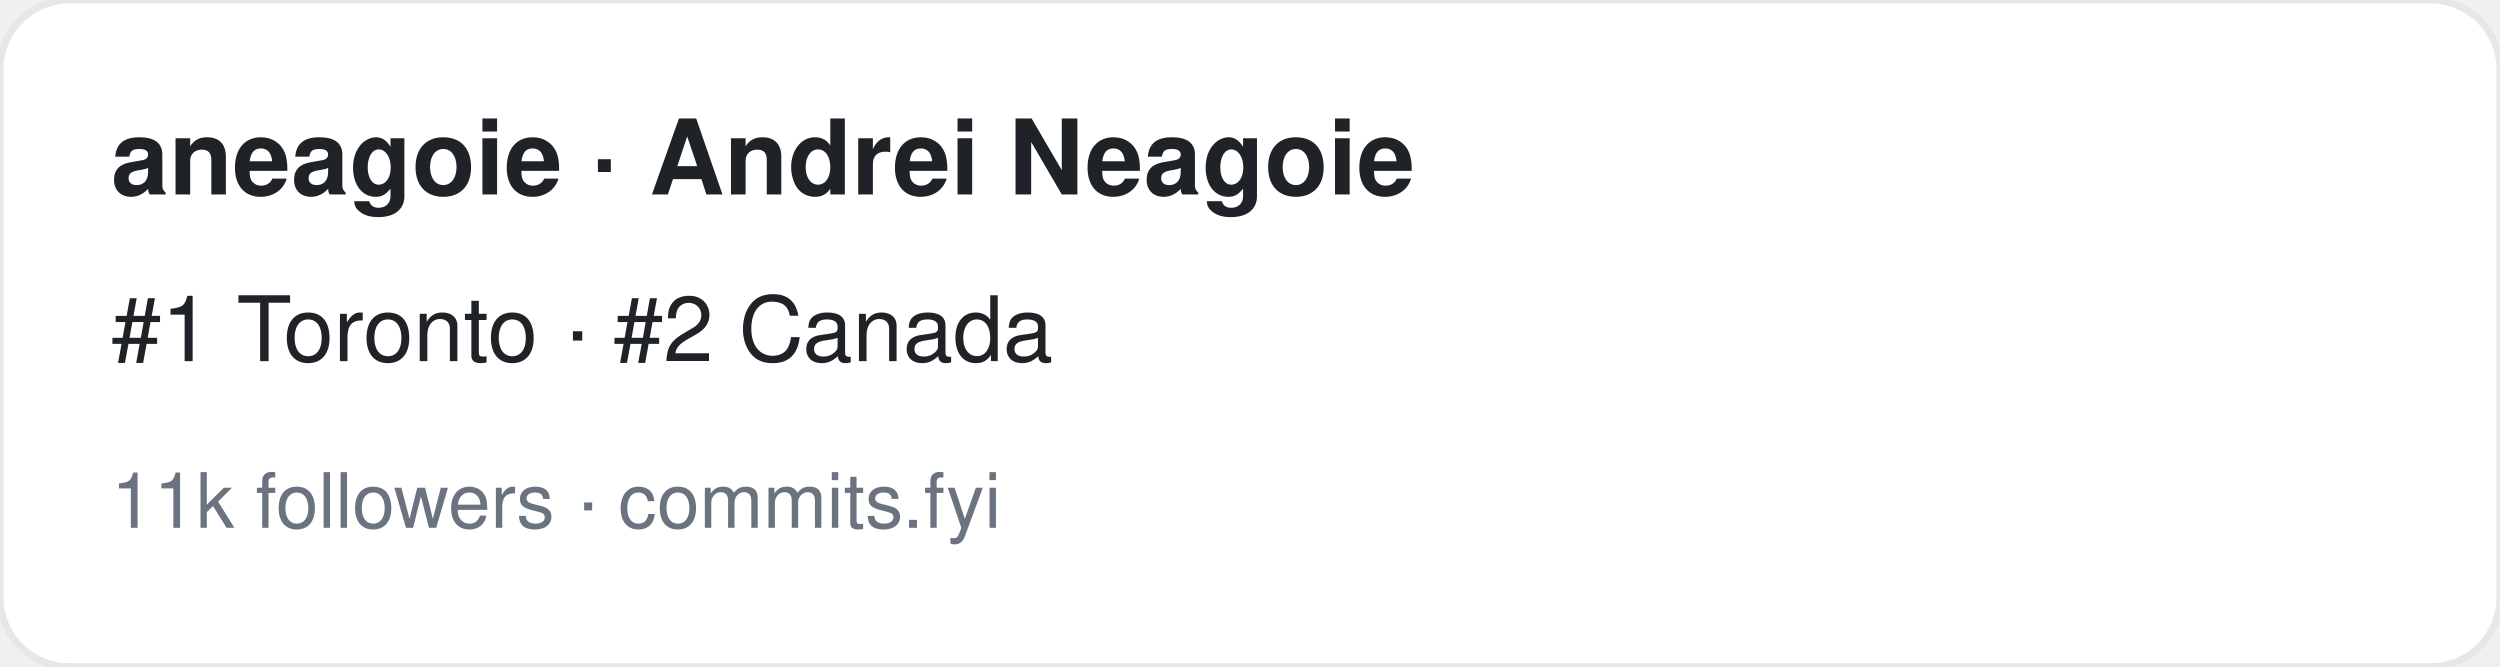
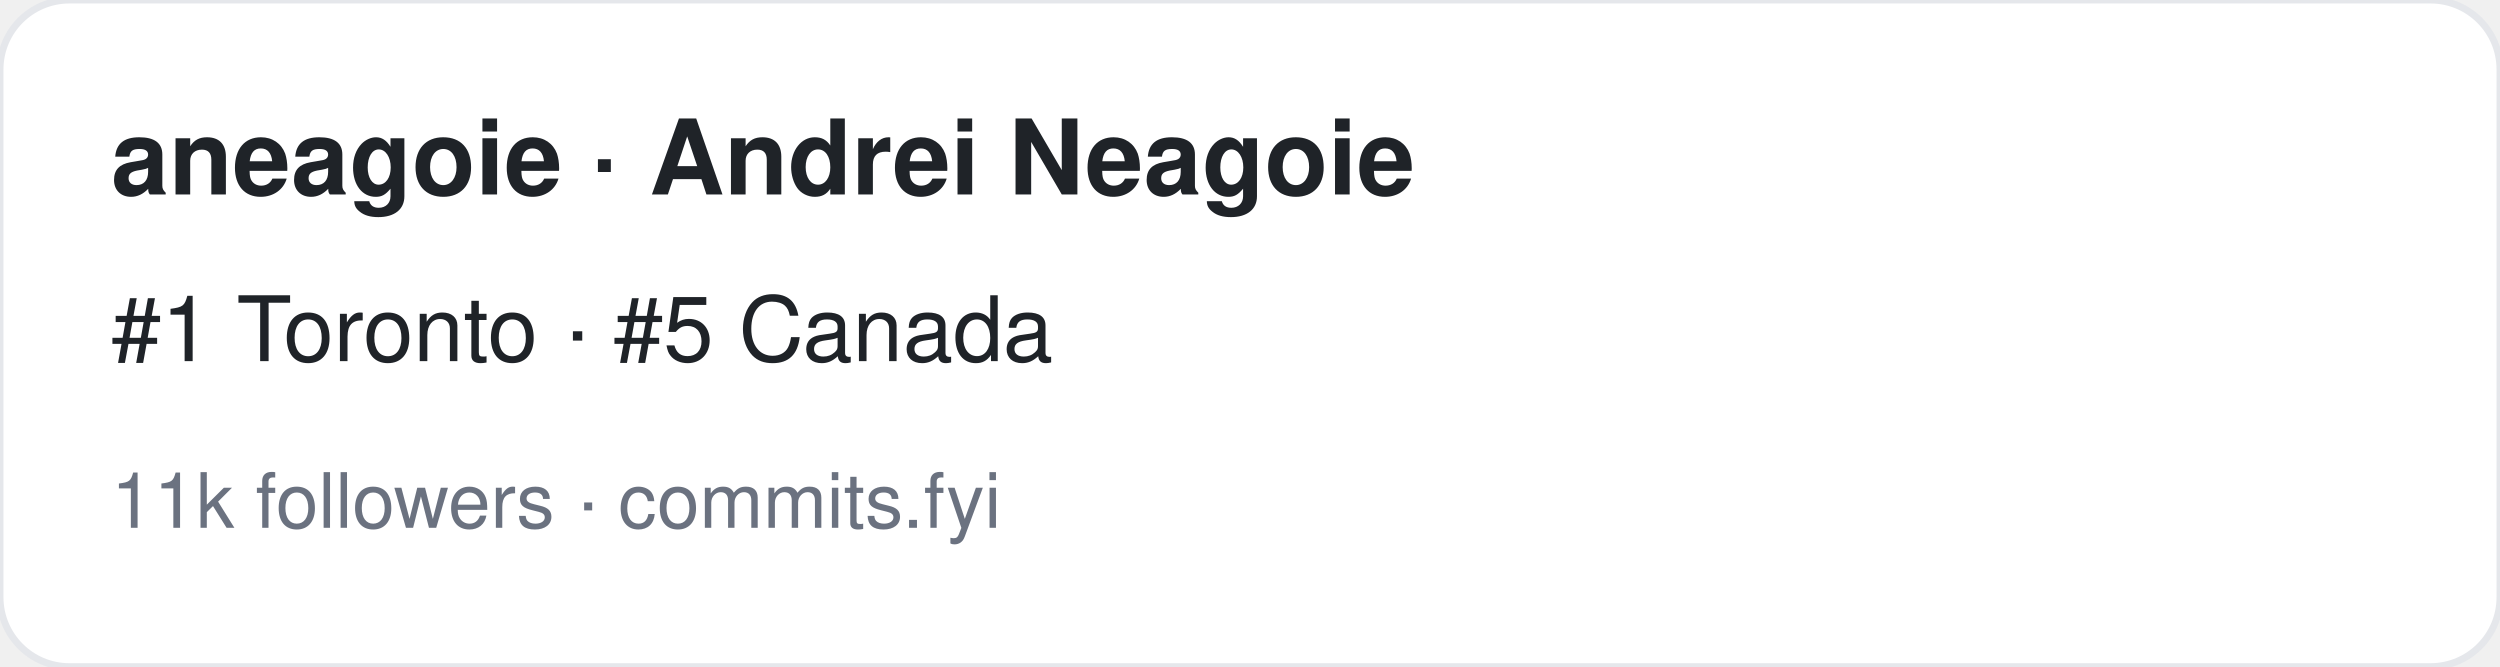
<svg xmlns="http://www.w3.org/2000/svg" width="360" height="96" viewBox="0 0 360 96" font-family="-apple-system,BlinkMacSystemFont,Segoe UI,Helvetica,Arial,sans-serif">
  <rect width="360" height="96" rx="10" fill="#ffffff" stroke="#e5e7eb" />
  <text x="16" y="28" font-size="15" font-weight="700" fill="#1f2328">aneagoie · Andrei Neagoie</text>
-   <text x="16" y="52" font-size="13" fill="#1f2328">#1 Toronto · #2 Canada</text>
+   <text x="16" y="52" font-size="13" fill="#1f2328">#1 Toronto · #5 Canada</text>
  <text x="16" y="76" font-size="11" fill="#6b7280">11k followers · commits.fyi</text>
</svg>
